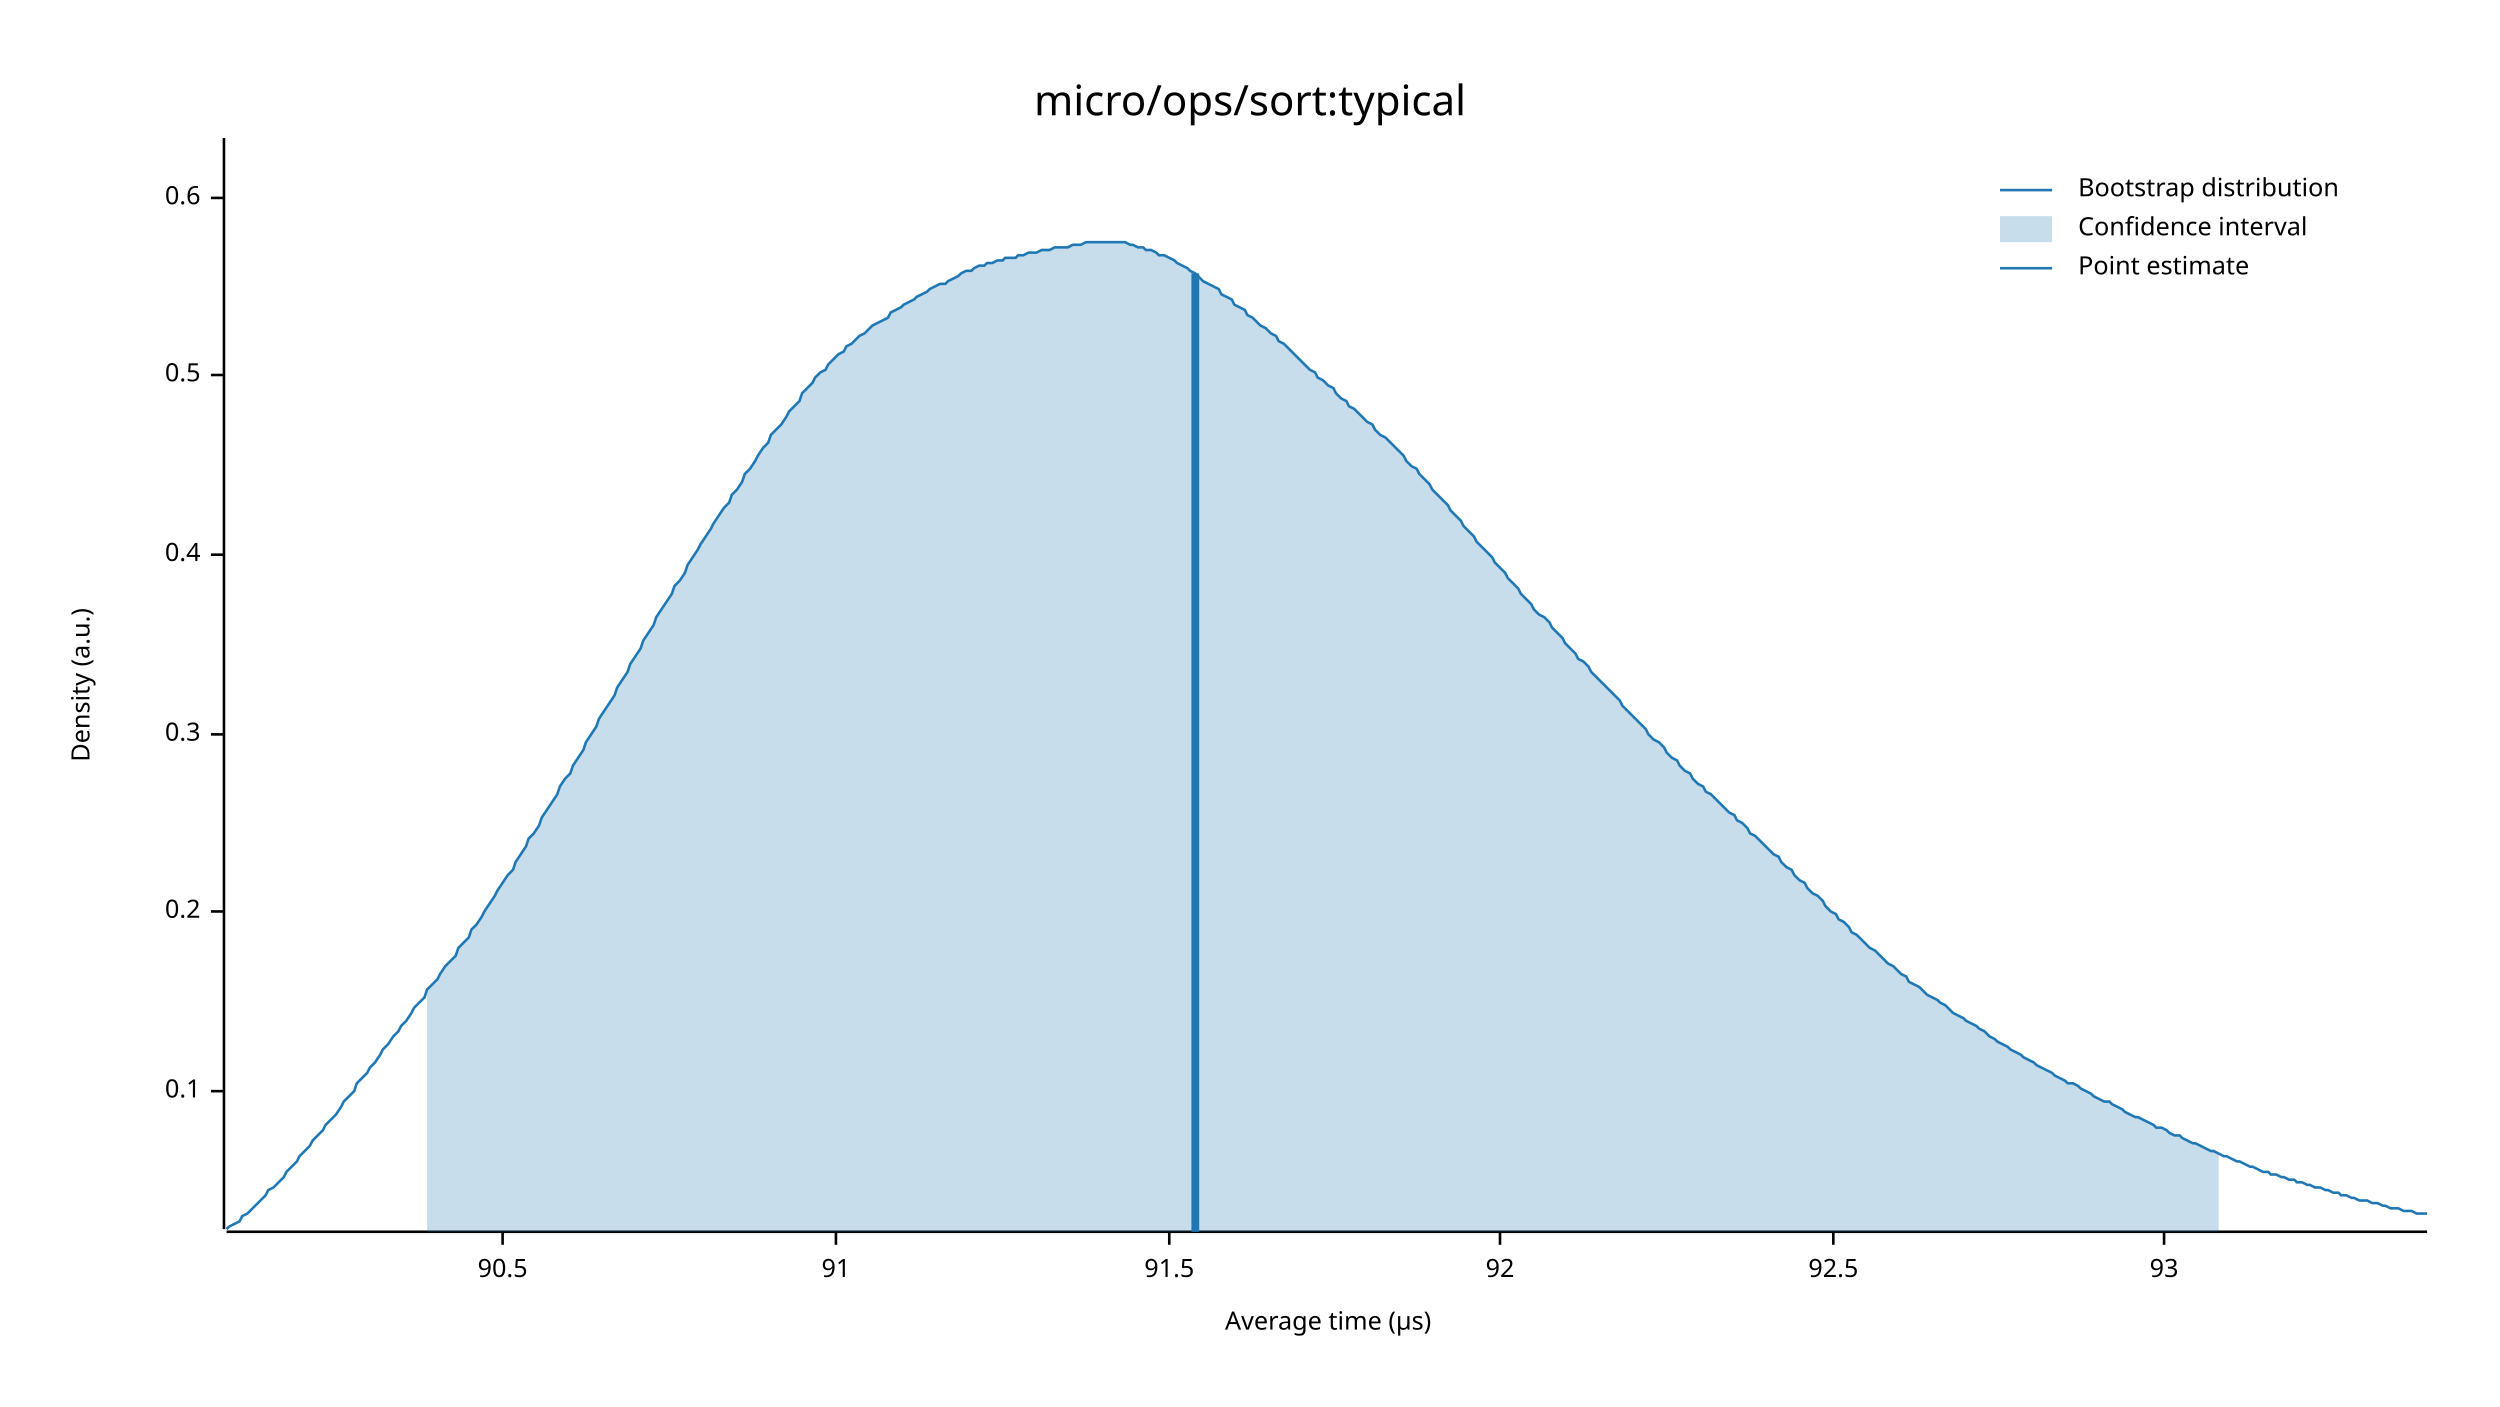
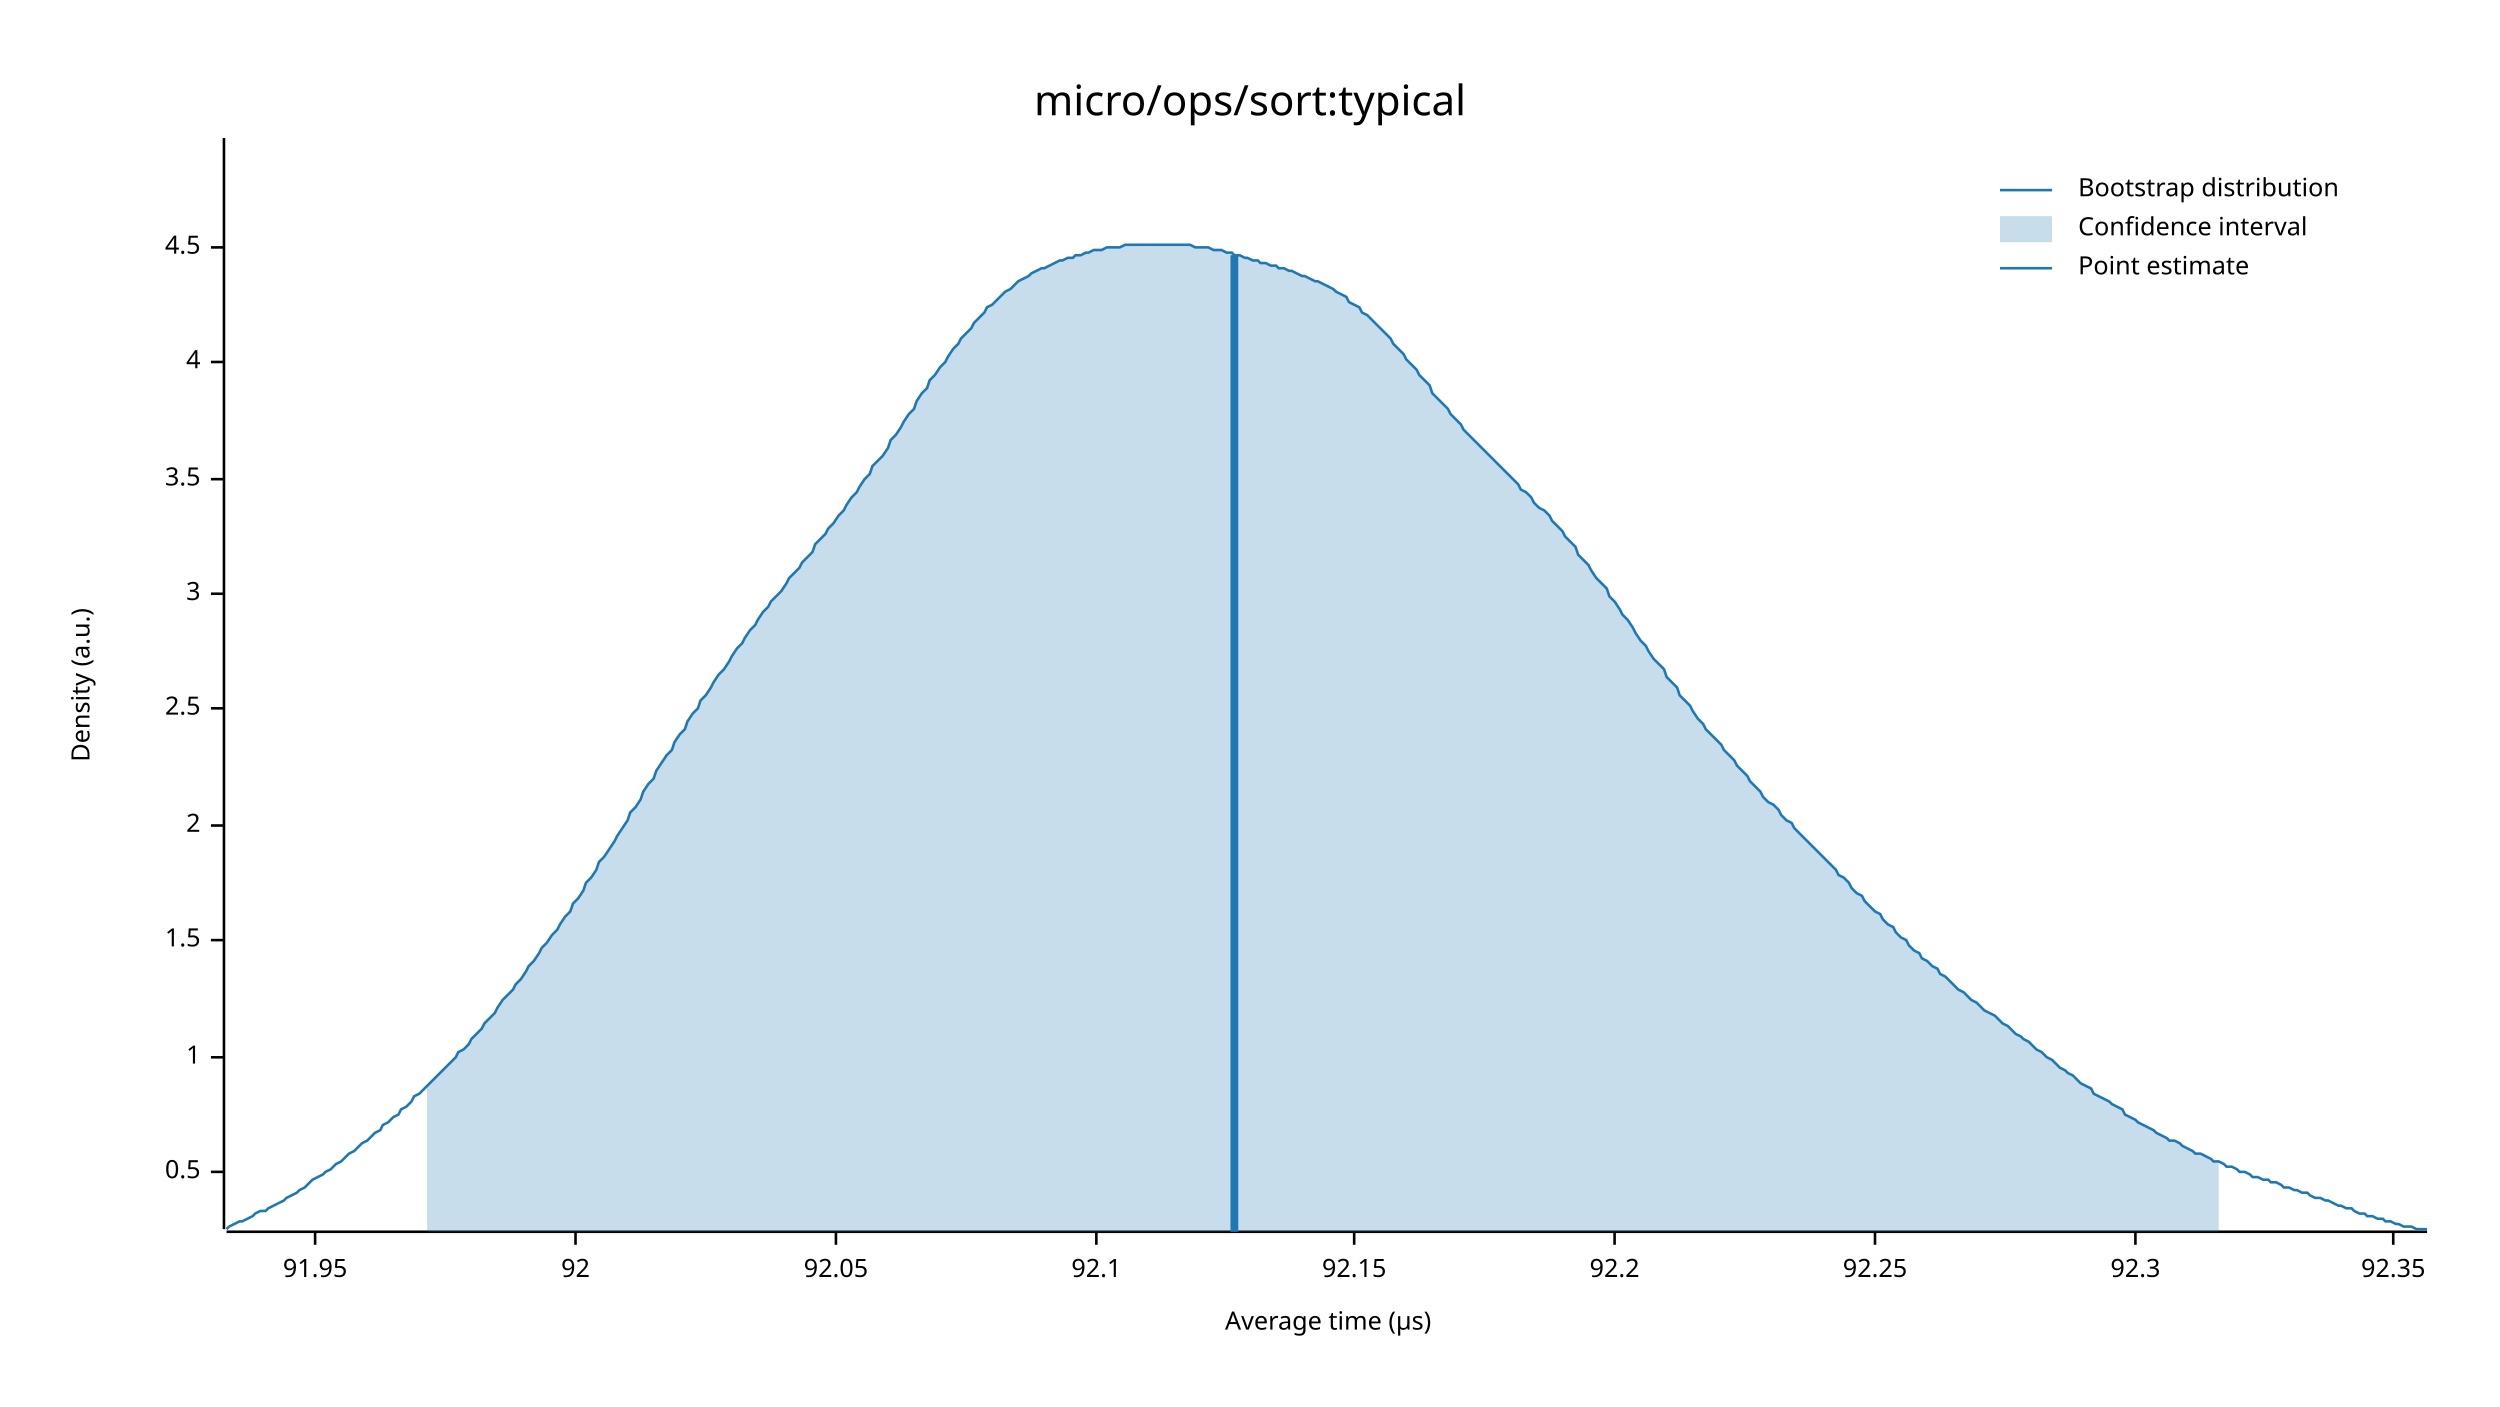
<svg xmlns="http://www.w3.org/2000/svg" width="960" height="540" viewBox="0 0 960 540">
  <text x="480" y="32" dy="0.76em" text-anchor="middle" font-family="sans-serif" font-size="16.129" opacity="1" fill="#000000">
micro/ops/sort:typical
</text>
  <text x="27" y="263" dy="0.76em" text-anchor="middle" font-family="sans-serif" font-size="9.677" opacity="1" fill="#000000" transform="rotate(270, 27, 263)">
Density (a.u.)
</text>
  <text x="510" y="513" dy="-0.5ex" text-anchor="middle" font-family="sans-serif" font-size="9.677" opacity="1" fill="#000000">
Average time (µs)
</text>
  <polyline fill="none" opacity="1" stroke="#000000" stroke-width="1" points="86,53 86,472 " />
-   <text x="77" y="419" dy="0.5ex" text-anchor="end" font-family="sans-serif" font-size="9.677" opacity="1" fill="#000000">
- 0.1
- </text>
-   <polyline fill="none" opacity="1" stroke="#000000" stroke-width="1" points="81,419 86,419 " />
-   <text x="77" y="350" dy="0.5ex" text-anchor="end" font-family="sans-serif" font-size="9.677" opacity="1" fill="#000000">
- 0.2
- </text>
-   <polyline fill="none" opacity="1" stroke="#000000" stroke-width="1" points="81,350 86,350 " />
-   <text x="77" y="282" dy="0.5ex" text-anchor="end" font-family="sans-serif" font-size="9.677" opacity="1" fill="#000000">
- 0.3
- </text>
-   <polyline fill="none" opacity="1" stroke="#000000" stroke-width="1" points="81,282 86,282 " />
-   <text x="77" y="213" dy="0.5ex" text-anchor="end" font-family="sans-serif" font-size="9.677" opacity="1" fill="#000000">
- 0.4
- </text>
-   <polyline fill="none" opacity="1" stroke="#000000" stroke-width="1" points="81,213 86,213 " />
-   <text x="77" y="144" dy="0.5ex" text-anchor="end" font-family="sans-serif" font-size="9.677" opacity="1" fill="#000000">
+   <text x="77" y="450" dy="0.5ex" text-anchor="end" font-family="sans-serif" font-size="9.677" opacity="1" fill="#000000">
0.5
</text>
-   <polyline fill="none" opacity="1" stroke="#000000" stroke-width="1" points="81,144 86,144 " />
-   <text x="77" y="76" dy="0.5ex" text-anchor="end" font-family="sans-serif" font-size="9.677" opacity="1" fill="#000000">
- 0.6
+   <polyline fill="none" opacity="1" stroke="#000000" stroke-width="1" points="81,450 86,450 " />
+   <text x="77" y="406" dy="0.5ex" text-anchor="end" font-family="sans-serif" font-size="9.677" opacity="1" fill="#000000">
+ 1
</text>
-   <polyline fill="none" opacity="1" stroke="#000000" stroke-width="1" points="81,76 86,76 " />
+   <polyline fill="none" opacity="1" stroke="#000000" stroke-width="1" points="81,406 86,406 " />
+   <text x="77" y="361" dy="0.5ex" text-anchor="end" font-family="sans-serif" font-size="9.677" opacity="1" fill="#000000">
+ 1.5
+ </text>
+   <polyline fill="none" opacity="1" stroke="#000000" stroke-width="1" points="81,361 86,361 " />
+   <text x="77" y="317" dy="0.5ex" text-anchor="end" font-family="sans-serif" font-size="9.677" opacity="1" fill="#000000">
+ 2
+ </text>
+   <polyline fill="none" opacity="1" stroke="#000000" stroke-width="1" points="81,317 86,317 " />
+   <text x="77" y="272" dy="0.5ex" text-anchor="end" font-family="sans-serif" font-size="9.677" opacity="1" fill="#000000">
+ 2.5
+ </text>
+   <polyline fill="none" opacity="1" stroke="#000000" stroke-width="1" points="81,272 86,272 " />
+   <text x="77" y="228" dy="0.5ex" text-anchor="end" font-family="sans-serif" font-size="9.677" opacity="1" fill="#000000">
+ 3
+ </text>
+   <polyline fill="none" opacity="1" stroke="#000000" stroke-width="1" points="81,228 86,228 " />
+   <text x="77" y="184" dy="0.5ex" text-anchor="end" font-family="sans-serif" font-size="9.677" opacity="1" fill="#000000">
+ 3.5
+ </text>
+   <polyline fill="none" opacity="1" stroke="#000000" stroke-width="1" points="81,184 86,184 " />
+   <text x="77" y="139" dy="0.5ex" text-anchor="end" font-family="sans-serif" font-size="9.677" opacity="1" fill="#000000">
+ 4
+ </text>
+   <polyline fill="none" opacity="1" stroke="#000000" stroke-width="1" points="81,139 86,139 " />
+   <text x="77" y="95" dy="0.5ex" text-anchor="end" font-family="sans-serif" font-size="9.677" opacity="1" fill="#000000">
+ 4.5
+ </text>
+   <polyline fill="none" opacity="1" stroke="#000000" stroke-width="1" points="81,95 86,95 " />
  <polyline fill="none" opacity="1" stroke="#000000" stroke-width="1" points="87,473 932,473 " />
-   <text x="193" y="483" dy="0.76em" text-anchor="middle" font-family="sans-serif" font-size="9.677" opacity="1" fill="#000000">
- 90.5
+   <text x="121" y="483" dy="0.76em" text-anchor="middle" font-family="sans-serif" font-size="9.677" opacity="1" fill="#000000">
+ 91.95
</text>
-   <polyline fill="none" opacity="1" stroke="#000000" stroke-width="1" points="193,473 193,478 " />
+   <polyline fill="none" opacity="1" stroke="#000000" stroke-width="1" points="121,473 121,478 " />
+   <text x="221" y="483" dy="0.76em" text-anchor="middle" font-family="sans-serif" font-size="9.677" opacity="1" fill="#000000">
+ 92
+ </text>
+   <polyline fill="none" opacity="1" stroke="#000000" stroke-width="1" points="221,473 221,478 " />
  <text x="321" y="483" dy="0.76em" text-anchor="middle" font-family="sans-serif" font-size="9.677" opacity="1" fill="#000000">
- 91
+ 92.05
</text>
  <polyline fill="none" opacity="1" stroke="#000000" stroke-width="1" points="321,473 321,478 " />
-   <text x="449" y="483" dy="0.76em" text-anchor="middle" font-family="sans-serif" font-size="9.677" opacity="1" fill="#000000">
- 91.5
+   <text x="421" y="483" dy="0.76em" text-anchor="middle" font-family="sans-serif" font-size="9.677" opacity="1" fill="#000000">
+ 92.1
</text>
-   <polyline fill="none" opacity="1" stroke="#000000" stroke-width="1" points="449,473 449,478 " />
-   <text x="576" y="483" dy="0.76em" text-anchor="middle" font-family="sans-serif" font-size="9.677" opacity="1" fill="#000000">
- 92
+   <polyline fill="none" opacity="1" stroke="#000000" stroke-width="1" points="421,473 421,478 " />
+   <text x="520" y="483" dy="0.76em" text-anchor="middle" font-family="sans-serif" font-size="9.677" opacity="1" fill="#000000">
+ 92.15
</text>
-   <polyline fill="none" opacity="1" stroke="#000000" stroke-width="1" points="576,473 576,478 " />
-   <text x="704" y="483" dy="0.76em" text-anchor="middle" font-family="sans-serif" font-size="9.677" opacity="1" fill="#000000">
- 92.5
+   <polyline fill="none" opacity="1" stroke="#000000" stroke-width="1" points="520,473 520,478 " />
+   <text x="620" y="483" dy="0.76em" text-anchor="middle" font-family="sans-serif" font-size="9.677" opacity="1" fill="#000000">
+ 92.2
</text>
-   <polyline fill="none" opacity="1" stroke="#000000" stroke-width="1" points="704,473 704,478 " />
-   <text x="831" y="483" dy="0.76em" text-anchor="middle" font-family="sans-serif" font-size="9.677" opacity="1" fill="#000000">
- 93
+   <polyline fill="none" opacity="1" stroke="#000000" stroke-width="1" points="620,473 620,478 " />
+   <text x="720" y="483" dy="0.76em" text-anchor="middle" font-family="sans-serif" font-size="9.677" opacity="1" fill="#000000">
+ 92.25
</text>
-   <polyline fill="none" opacity="1" stroke="#000000" stroke-width="1" points="831,473 831,478 " />
-   <polyline fill="none" opacity="1" stroke="#1F78B4" stroke-width="1" points="87,472 88,471 90,470 92,469 93,467 95,466 97,464 98,463 100,461 102,459 103,457 105,456 107,454 109,452 110,450 112,448 114,446 115,444 117,442 119,440 120,438 122,436 124,434 125,432 127,430 129,428 131,425 132,423 134,421 136,419 137,416 139,414 141,412 142,410 144,408 146,405 147,403 149,401 151,398 153,396 154,394 156,392 158,389 159,387 161,385 163,383 164,380 166,378 168,376 169,374 171,371 173,369 175,367 176,364 178,362 180,360 181,357 183,355 185,352 186,350 188,347 190,344 191,342 193,339 195,336 197,334 198,331 200,328 202,325 203,322 205,320 207,317 208,314 210,311 212,308 214,305 215,302 217,299 219,297 220,294 222,291 224,288 225,285 227,282 229,279 230,276 232,273 234,270 236,267 237,264 239,261 241,258 242,255 244,252 246,249 247,246 249,243 251,240 252,237 254,234 256,231 258,228 259,225 261,223 263,220 264,217 266,214 268,211 269,209 271,206 273,203 274,201 276,198 278,195 280,193 281,190 283,188 285,185 286,182 288,180 290,177 291,175 293,172 295,170 296,167 298,165 300,163 302,160 303,158 305,156 307,154 308,151 310,149 312,147 313,145 315,143 317,142 318,140 320,138 322,136 324,135 325,133 327,132 329,130 330,129 332,128 334,126 335,125 337,124 339,123 341,122 342,120 344,119 346,118 347,117 349,116 351,115 352,114 354,113 356,112 357,111 359,110 361,109 363,109 364,108 366,107 368,106 369,105 371,104 373,104 374,103 376,102 378,102 379,101 381,101 383,100 385,100 386,99 388,99 390,99 391,98 393,98 395,97 396,97 398,97 400,96 401,96 403,96 405,95 407,95 408,95 410,95 412,94 413,94 415,94 417,93 418,93 420,93 422,93 423,93 425,93 427,93 429,93 430,93 432,93 434,94 435,94 437,95 439,95 440,96 442,96 444,97 445,98 447,98 449,99 451,100 452,101 454,102 456,103 457,104 459,105 461,107 462,108 464,109 466,110 468,111 469,113 471,114 473,115 474,117 476,118 478,119 479,121 481,122 483,124 484,125 486,126 488,128 490,129 491,131 493,132 495,134 496,135 498,137 500,139 501,140 503,142 505,143 506,145 508,146 510,148 512,149 513,151 515,153 517,154 518,156 520,157 522,159 523,160 525,162 527,163 528,165 530,167 532,168 534,170 535,171 537,173 539,175 540,177 542,179 544,180 545,182 547,184 549,186 550,188 552,190 554,192 556,194 557,196 559,198 561,200 562,202 564,204 566,206 567,208 569,210 571,212 573,214 574,216 576,218 578,220 579,222 581,224 583,226 584,228 586,230 588,232 589,234 591,236 593,237 595,239 596,241 598,243 600,245 601,247 603,249 605,251 606,253 608,254 610,256 611,258 613,260 615,262 617,264 618,265 620,267 622,269 623,271 625,273 627,275 628,276 630,278 632,280 633,282 635,284 637,285 639,287 640,289 642,291 644,292 645,294 647,296 649,297 650,299 652,301 654,302 655,304 657,305 659,307 661,309 662,310 664,312 666,313 667,315 669,316 671,318 672,320 674,321 676,323 677,324 679,326 681,328 683,329 684,331 686,333 688,334 689,336 691,338 693,339 694,341 696,343 698,344 700,346 701,348 703,350 705,351 706,353 708,354 710,356 711,358 713,359 715,361 716,362 718,364 720,365 722,367 723,368 725,370 727,371 728,372 730,374 732,375 733,377 735,378 737,379 738,380 740,382 742,383 744,384 745,385 747,386 749,388 750,389 752,390 754,391 755,392 757,393 759,394 760,395 762,396 764,398 766,399 767,400 769,401 771,402 772,403 774,404 776,405 777,406 779,407 781,408 782,409 784,410 786,411 788,412 789,413 791,414 793,415 794,416 796,416 798,417 799,418 801,419 803,420 804,421 806,422 808,423 810,423 811,424 813,425 815,426 816,427 818,428 820,429 821,429 823,430 825,431 827,432 828,433 830,433 832,434 833,435 835,436 837,436 838,437 840,438 842,439 843,439 845,440 847,441 849,442 850,442 852,443 854,444 855,444 857,445 859,446 860,446 862,447 864,448 865,448 867,449 869,450 871,450 872,451 874,451 876,452 877,452 879,453 881,453 882,454 884,454 886,455 887,455 889,456 891,456 893,457 894,457 896,458 898,458 899,459 901,459 903,460 904,460 906,461 908,461 909,461 911,462 913,462 915,463 916,463 918,464 920,464 921,464 923,465 925,465 926,465 928,466 930,466 932,466 " />
-   <polygon opacity="0.25" fill="#1F78B4" points="164,380 166,378 168,376 169,374 171,371 173,369 175,367 176,364 178,362 180,360 181,357 183,355 185,352 186,350 188,347 190,344 191,342 193,339 195,336 197,334 198,331 200,328 202,325 203,322 205,320 207,317 208,314 210,311 212,308 214,305 215,302 217,299 219,297 220,294 222,291 224,288 225,285 227,282 229,279 230,276 232,273 234,270 236,267 237,264 239,261 241,258 242,255 244,252 246,249 247,246 249,243 251,240 252,237 254,234 256,231 258,228 259,225 261,223 263,220 264,217 266,214 268,211 269,209 271,206 273,203 274,201 276,198 278,195 280,193 281,190 283,188 285,185 286,182 288,180 290,177 291,175 293,172 295,170 296,167 298,165 300,163 302,160 303,158 305,156 307,154 308,151 310,149 312,147 313,145 315,143 317,142 318,140 320,138 322,136 324,135 325,133 327,132 329,130 330,129 332,128 334,126 335,125 337,124 339,123 341,122 342,120 344,119 346,118 347,117 349,116 351,115 352,114 354,113 356,112 357,111 359,110 361,109 363,109 364,108 366,107 368,106 369,105 371,104 373,104 374,103 376,102 378,102 379,101 381,101 383,100 385,100 386,99 388,99 390,99 391,98 393,98 395,97 396,97 398,97 400,96 401,96 403,96 405,95 407,95 408,95 410,95 412,94 413,94 415,94 417,93 418,93 420,93 422,93 423,93 425,93 427,93 429,93 430,93 432,93 434,94 435,94 437,95 439,95 440,96 442,96 444,97 445,98 447,98 449,99 451,100 452,101 454,102 456,103 457,104 459,105 461,107 462,108 464,109 466,110 468,111 469,113 471,114 473,115 474,117 476,118 478,119 479,121 481,122 483,124 484,125 486,126 488,128 490,129 491,131 493,132 495,134 496,135 498,137 500,139 501,140 503,142 505,143 506,145 508,146 510,148 512,149 513,151 515,153 517,154 518,156 520,157 522,159 523,160 525,162 527,163 528,165 530,167 532,168 534,170 535,171 537,173 539,175 540,177 542,179 544,180 545,182 547,184 549,186 550,188 552,190 554,192 556,194 557,196 559,198 561,200 562,202 564,204 566,206 567,208 569,210 571,212 573,214 574,216 576,218 578,220 579,222 581,224 583,226 584,228 586,230 588,232 589,234 591,236 593,237 595,239 596,241 598,243 600,245 601,247 603,249 605,251 606,253 608,254 610,256 611,258 613,260 615,262 617,264 618,265 620,267 622,269 623,271 625,273 627,275 628,276 630,278 632,280 633,282 635,284 637,285 639,287 640,289 642,291 644,292 645,294 647,296 649,297 650,299 652,301 654,302 655,304 657,305 659,307 661,309 662,310 664,312 666,313 667,315 669,316 671,318 672,320 674,321 676,323 677,324 679,326 681,328 683,329 684,331 686,333 688,334 689,336 691,338 693,339 694,341 696,343 698,344 700,346 701,348 703,350 705,351 706,353 708,354 710,356 711,358 713,359 715,361 716,362 718,364 720,365 722,367 723,368 725,370 727,371 728,372 730,374 732,375 733,377 735,378 737,379 738,380 740,382 742,383 744,384 745,385 747,386 749,388 750,389 752,390 754,391 755,392 757,393 759,394 760,395 762,396 764,398 766,399 767,400 769,401 771,402 772,403 774,404 776,405 777,406 779,407 781,408 782,409 784,410 786,411 788,412 789,413 791,414 793,415 794,416 796,416 798,417 799,418 801,419 803,420 804,421 806,422 808,423 810,423 811,424 813,425 815,426 816,427 818,428 820,429 821,429 823,430 825,431 827,432 828,433 830,433 832,434 833,435 835,436 837,436 838,437 840,438 842,439 843,439 845,440 847,441 849,442 850,442 852,443 852,473 164,473 " />
-   <polyline fill="none" opacity="1" stroke="#1F78B4" stroke-width="3" points="459,473 459,105 " />
+   <polyline fill="none" opacity="1" stroke="#000000" stroke-width="1" points="720,473 720,478 " />
+   <text x="820" y="483" dy="0.76em" text-anchor="middle" font-family="sans-serif" font-size="9.677" opacity="1" fill="#000000">
+ 92.3
+ </text>
+   <polyline fill="none" opacity="1" stroke="#000000" stroke-width="1" points="820,473 820,478 " />
+   <text x="919" y="483" dy="0.76em" text-anchor="middle" font-family="sans-serif" font-size="9.677" opacity="1" fill="#000000">
+ 92.35
+ </text>
+   <polyline fill="none" opacity="1" stroke="#000000" stroke-width="1" points="919,473 919,478 " />
+   <polyline fill="none" opacity="1" stroke="#1F78B4" stroke-width="1" points="87,472 88,471 90,470 92,469 93,469 95,468 97,467 98,466 100,465 102,465 103,464 105,463 107,462 109,461 110,460 112,459 114,458 115,457 117,456 119,454 120,453 122,452 124,451 125,450 127,449 129,447 131,446 132,445 134,443 136,442 137,441 139,439 141,438 142,437 144,435 146,434 147,432 149,431 151,429 153,428 154,426 156,425 158,423 159,421 161,420 163,418 164,417 166,415 168,413 169,412 171,410 173,408 175,406 176,404 178,403 180,401 181,399 183,397 185,395 186,393 188,391 190,389 191,387 193,384 195,382 197,380 198,378 200,376 202,373 203,371 205,369 207,366 208,364 210,362 212,359 214,357 215,355 217,352 219,350 220,347 222,345 224,342 225,339 227,337 229,334 230,331 232,329 234,326 236,323 237,321 239,318 241,315 242,312 244,310 246,307 247,304 249,301 251,299 252,296 254,293 256,290 258,288 259,285 261,282 263,280 264,277 266,274 268,272 269,269 271,267 273,264 274,262 276,259 278,257 280,254 281,252 283,249 285,247 286,245 288,242 290,240 291,238 293,235 295,233 296,231 298,229 300,227 302,224 303,222 305,220 307,218 308,216 310,214 312,212 313,209 315,207 317,205 318,203 320,201 322,198 324,196 325,194 327,191 329,189 330,187 332,184 334,182 335,179 337,177 339,175 341,172 342,169 344,167 346,164 347,162 349,159 351,157 352,154 354,151 356,149 357,146 359,144 361,141 363,139 364,137 366,134 368,132 369,130 371,128 373,126 374,124 376,122 378,120 379,118 381,117 383,115 385,113 386,112 388,111 390,109 391,108 393,107 395,106 396,105 398,104 400,103 401,103 403,102 405,101 407,100 408,100 410,99 412,99 413,98 415,98 417,97 418,97 420,96 422,96 423,96 425,95 427,95 429,95 430,95 432,94 434,94 435,94 437,94 439,94 440,94 442,94 444,94 445,94 447,94 449,94 451,94 452,94 454,94 456,94 457,94 459,95 461,95 462,95 464,95 466,96 468,96 469,96 471,97 473,97 474,98 476,98 478,99 479,99 481,100 483,100 484,101 486,101 488,102 490,102 491,103 493,103 495,104 496,104 498,105 500,106 501,106 503,107 505,108 506,108 508,109 510,110 512,111 513,112 515,113 517,114 518,116 520,117 522,118 523,120 525,121 527,123 528,124 530,126 532,128 534,130 535,132 537,134 539,136 540,138 542,140 544,142 545,144 547,146 549,148 550,151 552,153 554,155 556,157 557,159 559,161 561,163 562,165 564,167 566,169 567,170 569,172 571,174 573,176 574,177 576,179 578,181 579,182 581,184 583,186 584,188 586,189 588,191 589,193 591,195 593,196 595,198 596,200 598,202 600,204 601,206 603,208 605,210 606,213 608,215 610,217 611,219 613,222 615,224 617,226 618,229 620,231 622,234 623,236 625,238 627,241 628,243 630,246 632,248 633,250 635,253 637,255 639,257 640,260 642,262 644,264 645,267 647,269 649,271 650,273 652,276 654,278 655,280 657,282 659,284 661,286 662,288 664,290 666,292 667,294 669,296 671,298 672,300 674,302 676,304 677,306 679,308 681,309 683,311 684,313 686,315 688,316 689,318 691,320 693,322 694,323 696,325 698,327 700,329 701,330 703,332 705,334 706,336 708,337 710,339 711,341 713,343 715,344 716,346 718,348 720,350 722,351 723,353 725,355 727,356 728,358 730,360 732,361 733,363 735,365 737,366 738,368 740,369 742,371 744,372 745,374 747,375 749,377 750,378 752,380 754,381 755,382 757,384 759,385 760,386 762,388 764,389 766,390 767,391 769,393 771,394 772,395 774,397 776,398 777,399 779,400 781,402 782,403 784,404 786,406 788,407 789,408 791,410 793,411 794,412 796,413 798,415 799,416 801,417 803,418 804,420 806,421 808,422 810,423 811,424 813,425 815,426 816,428 818,429 820,430 821,431 823,432 825,433 827,434 828,435 830,436 832,437 833,438 835,438 837,439 838,440 840,441 842,442 843,443 845,443 847,444 849,445 850,446 852,446 854,447 855,448 857,448 859,449 860,450 862,450 864,451 865,452 867,452 869,453 871,453 872,454 874,454 876,455 877,456 879,456 881,457 882,457 884,458 886,458 887,459 889,460 891,460 893,461 894,461 896,462 898,463 899,463 901,464 903,464 904,465 906,466 908,466 909,467 911,467 913,468 915,468 916,469 918,469 920,470 921,470 923,471 925,471 926,471 928,472 930,472 932,472 " />
+   <polygon opacity="0.25" fill="#1F78B4" points="164,417 166,415 168,413 169,412 171,410 173,408 175,406 176,404 178,403 180,401 181,399 183,397 185,395 186,393 188,391 190,389 191,387 193,384 195,382 197,380 198,378 200,376 202,373 203,371 205,369 207,366 208,364 210,362 212,359 214,357 215,355 217,352 219,350 220,347 222,345 224,342 225,339 227,337 229,334 230,331 232,329 234,326 236,323 237,321 239,318 241,315 242,312 244,310 246,307 247,304 249,301 251,299 252,296 254,293 256,290 258,288 259,285 261,282 263,280 264,277 266,274 268,272 269,269 271,267 273,264 274,262 276,259 278,257 280,254 281,252 283,249 285,247 286,245 288,242 290,240 291,238 293,235 295,233 296,231 298,229 300,227 302,224 303,222 305,220 307,218 308,216 310,214 312,212 313,209 315,207 317,205 318,203 320,201 322,198 324,196 325,194 327,191 329,189 330,187 332,184 334,182 335,179 337,177 339,175 341,172 342,169 344,167 346,164 347,162 349,159 351,157 352,154 354,151 356,149 357,146 359,144 361,141 363,139 364,137 366,134 368,132 369,130 371,128 373,126 374,124 376,122 378,120 379,118 381,117 383,115 385,113 386,112 388,111 390,109 391,108 393,107 395,106 396,105 398,104 400,103 401,103 403,102 405,101 407,100 408,100 410,99 412,99 413,98 415,98 417,97 418,97 420,96 422,96 423,96 425,95 427,95 429,95 430,95 432,94 434,94 435,94 437,94 439,94 440,94 442,94 444,94 445,94 447,94 449,94 451,94 452,94 454,94 456,94 457,94 459,95 461,95 462,95 464,95 466,96 468,96 469,96 471,97 473,97 474,98 476,98 478,99 479,99 481,100 483,100 484,101 486,101 488,102 490,102 491,103 493,103 495,104 496,104 498,105 500,106 501,106 503,107 505,108 506,108 508,109 510,110 512,111 513,112 515,113 517,114 518,116 520,117 522,118 523,120 525,121 527,123 528,124 530,126 532,128 534,130 535,132 537,134 539,136 540,138 542,140 544,142 545,144 547,146 549,148 550,151 552,153 554,155 556,157 557,159 559,161 561,163 562,165 564,167 566,169 567,170 569,172 571,174 573,176 574,177 576,179 578,181 579,182 581,184 583,186 584,188 586,189 588,191 589,193 591,195 593,196 595,198 596,200 598,202 600,204 601,206 603,208 605,210 606,213 608,215 610,217 611,219 613,222 615,224 617,226 618,229 620,231 622,234 623,236 625,238 627,241 628,243 630,246 632,248 633,250 635,253 637,255 639,257 640,260 642,262 644,264 645,267 647,269 649,271 650,273 652,276 654,278 655,280 657,282 659,284 661,286 662,288 664,290 666,292 667,294 669,296 671,298 672,300 674,302 676,304 677,306 679,308 681,309 683,311 684,313 686,315 688,316 689,318 691,320 693,322 694,323 696,325 698,327 700,329 701,330 703,332 705,334 706,336 708,337 710,339 711,341 713,343 715,344 716,346 718,348 720,350 722,351 723,353 725,355 727,356 728,358 730,360 732,361 733,363 735,365 737,366 738,368 740,369 742,371 744,372 745,374 747,375 749,377 750,378 752,380 754,381 755,382 757,384 759,385 760,386 762,388 764,389 766,390 767,391 769,393 771,394 772,395 774,397 776,398 777,399 779,400 781,402 782,403 784,404 786,406 788,407 789,408 791,410 793,411 794,412 796,413 798,415 799,416 801,417 803,418 804,420 806,421 808,422 810,423 811,424 813,425 815,426 816,428 818,429 820,430 821,431 823,432 825,433 827,434 828,435 830,436 832,437 833,438 835,438 837,439 838,440 840,441 842,442 843,443 845,443 847,444 849,445 850,446 852,446 852,473 164,473 " />
+   <polyline fill="none" opacity="1" stroke="#1F78B4" stroke-width="3" points="474,473 474,98 " />
  <text x="798" y="68" dy="0.76em" text-anchor="start" font-family="sans-serif" font-size="9.677" opacity="1" fill="#000000">
Bootstrap distribution
</text>
  <text x="798" y="83" dy="0.76em" text-anchor="start" font-family="sans-serif" font-size="9.677" opacity="1" fill="#000000">
Confidence interval
</text>
  <text x="798" y="98" dy="0.76em" text-anchor="start" font-family="sans-serif" font-size="9.677" opacity="1" fill="#000000">
Point estimate
</text>
  <polyline fill="none" opacity="1" stroke="#1F78B4" stroke-width="1" points="768,73 788,73 " />
  <rect x="768" y="83" width="20" height="10" opacity="0.25" fill="#1F78B4" stroke="none" />
  <polyline fill="none" opacity="1" stroke="#1F78B4" stroke-width="1" points="768,103 788,103 " />
</svg>
